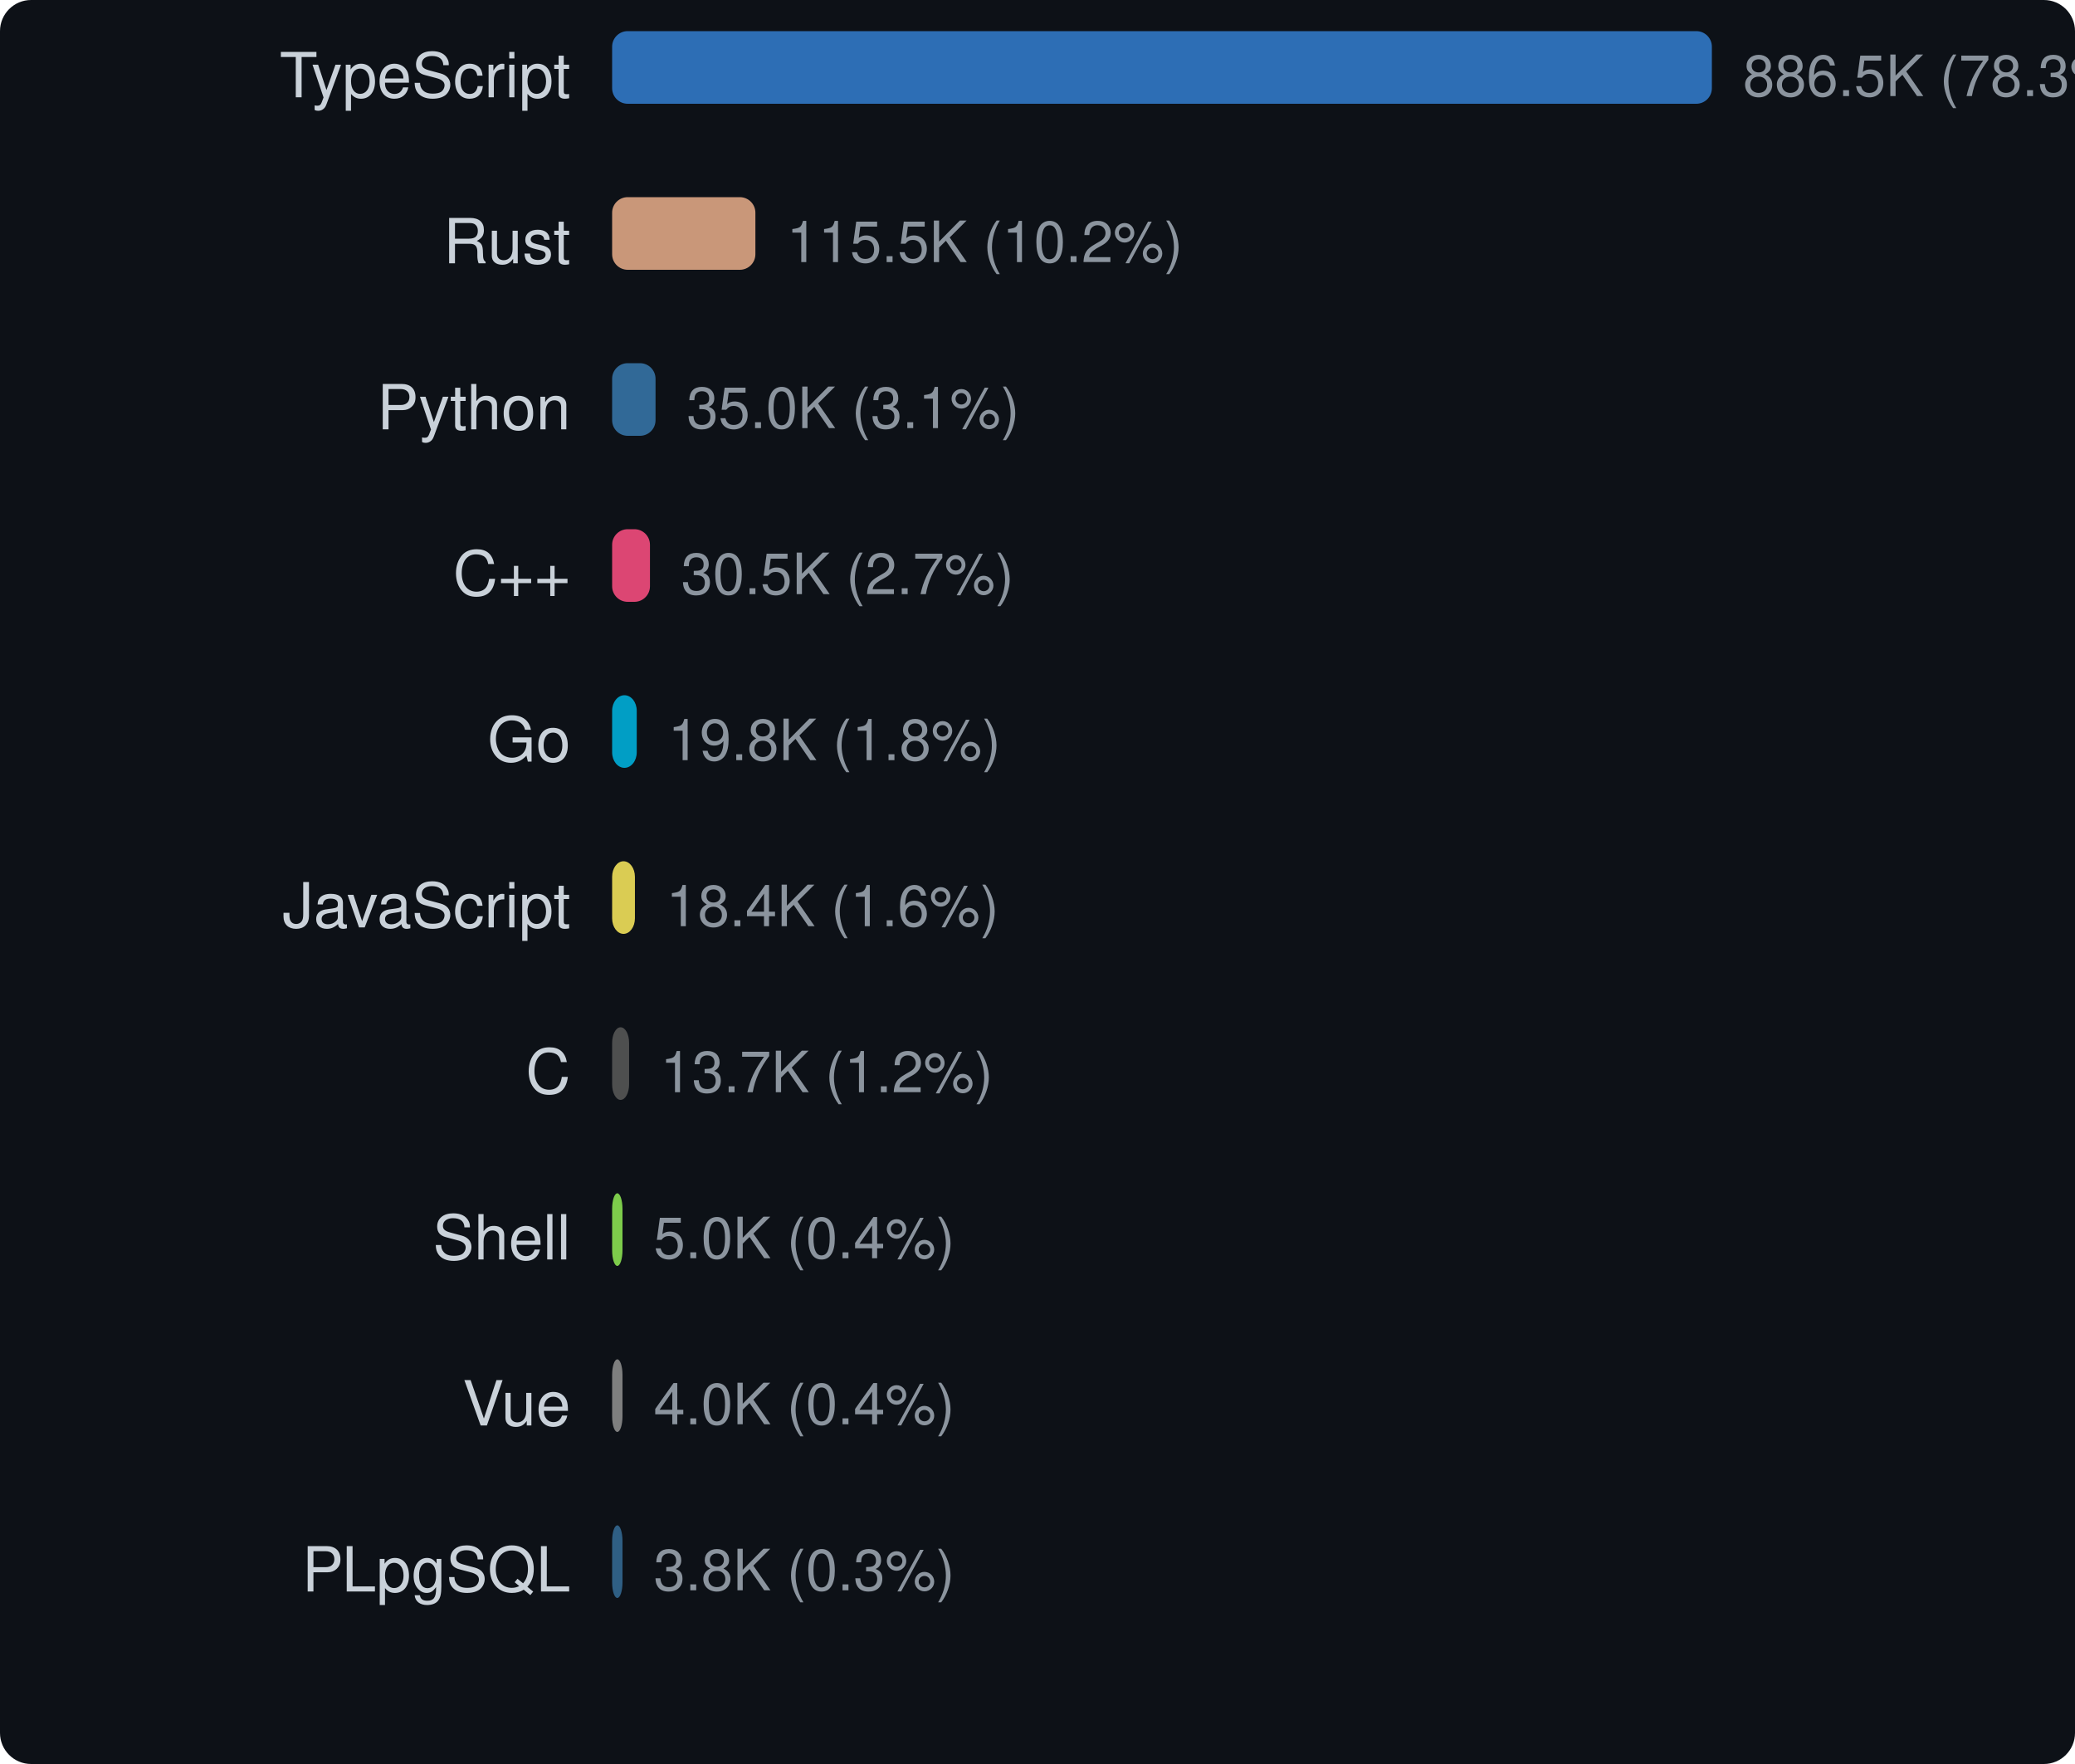
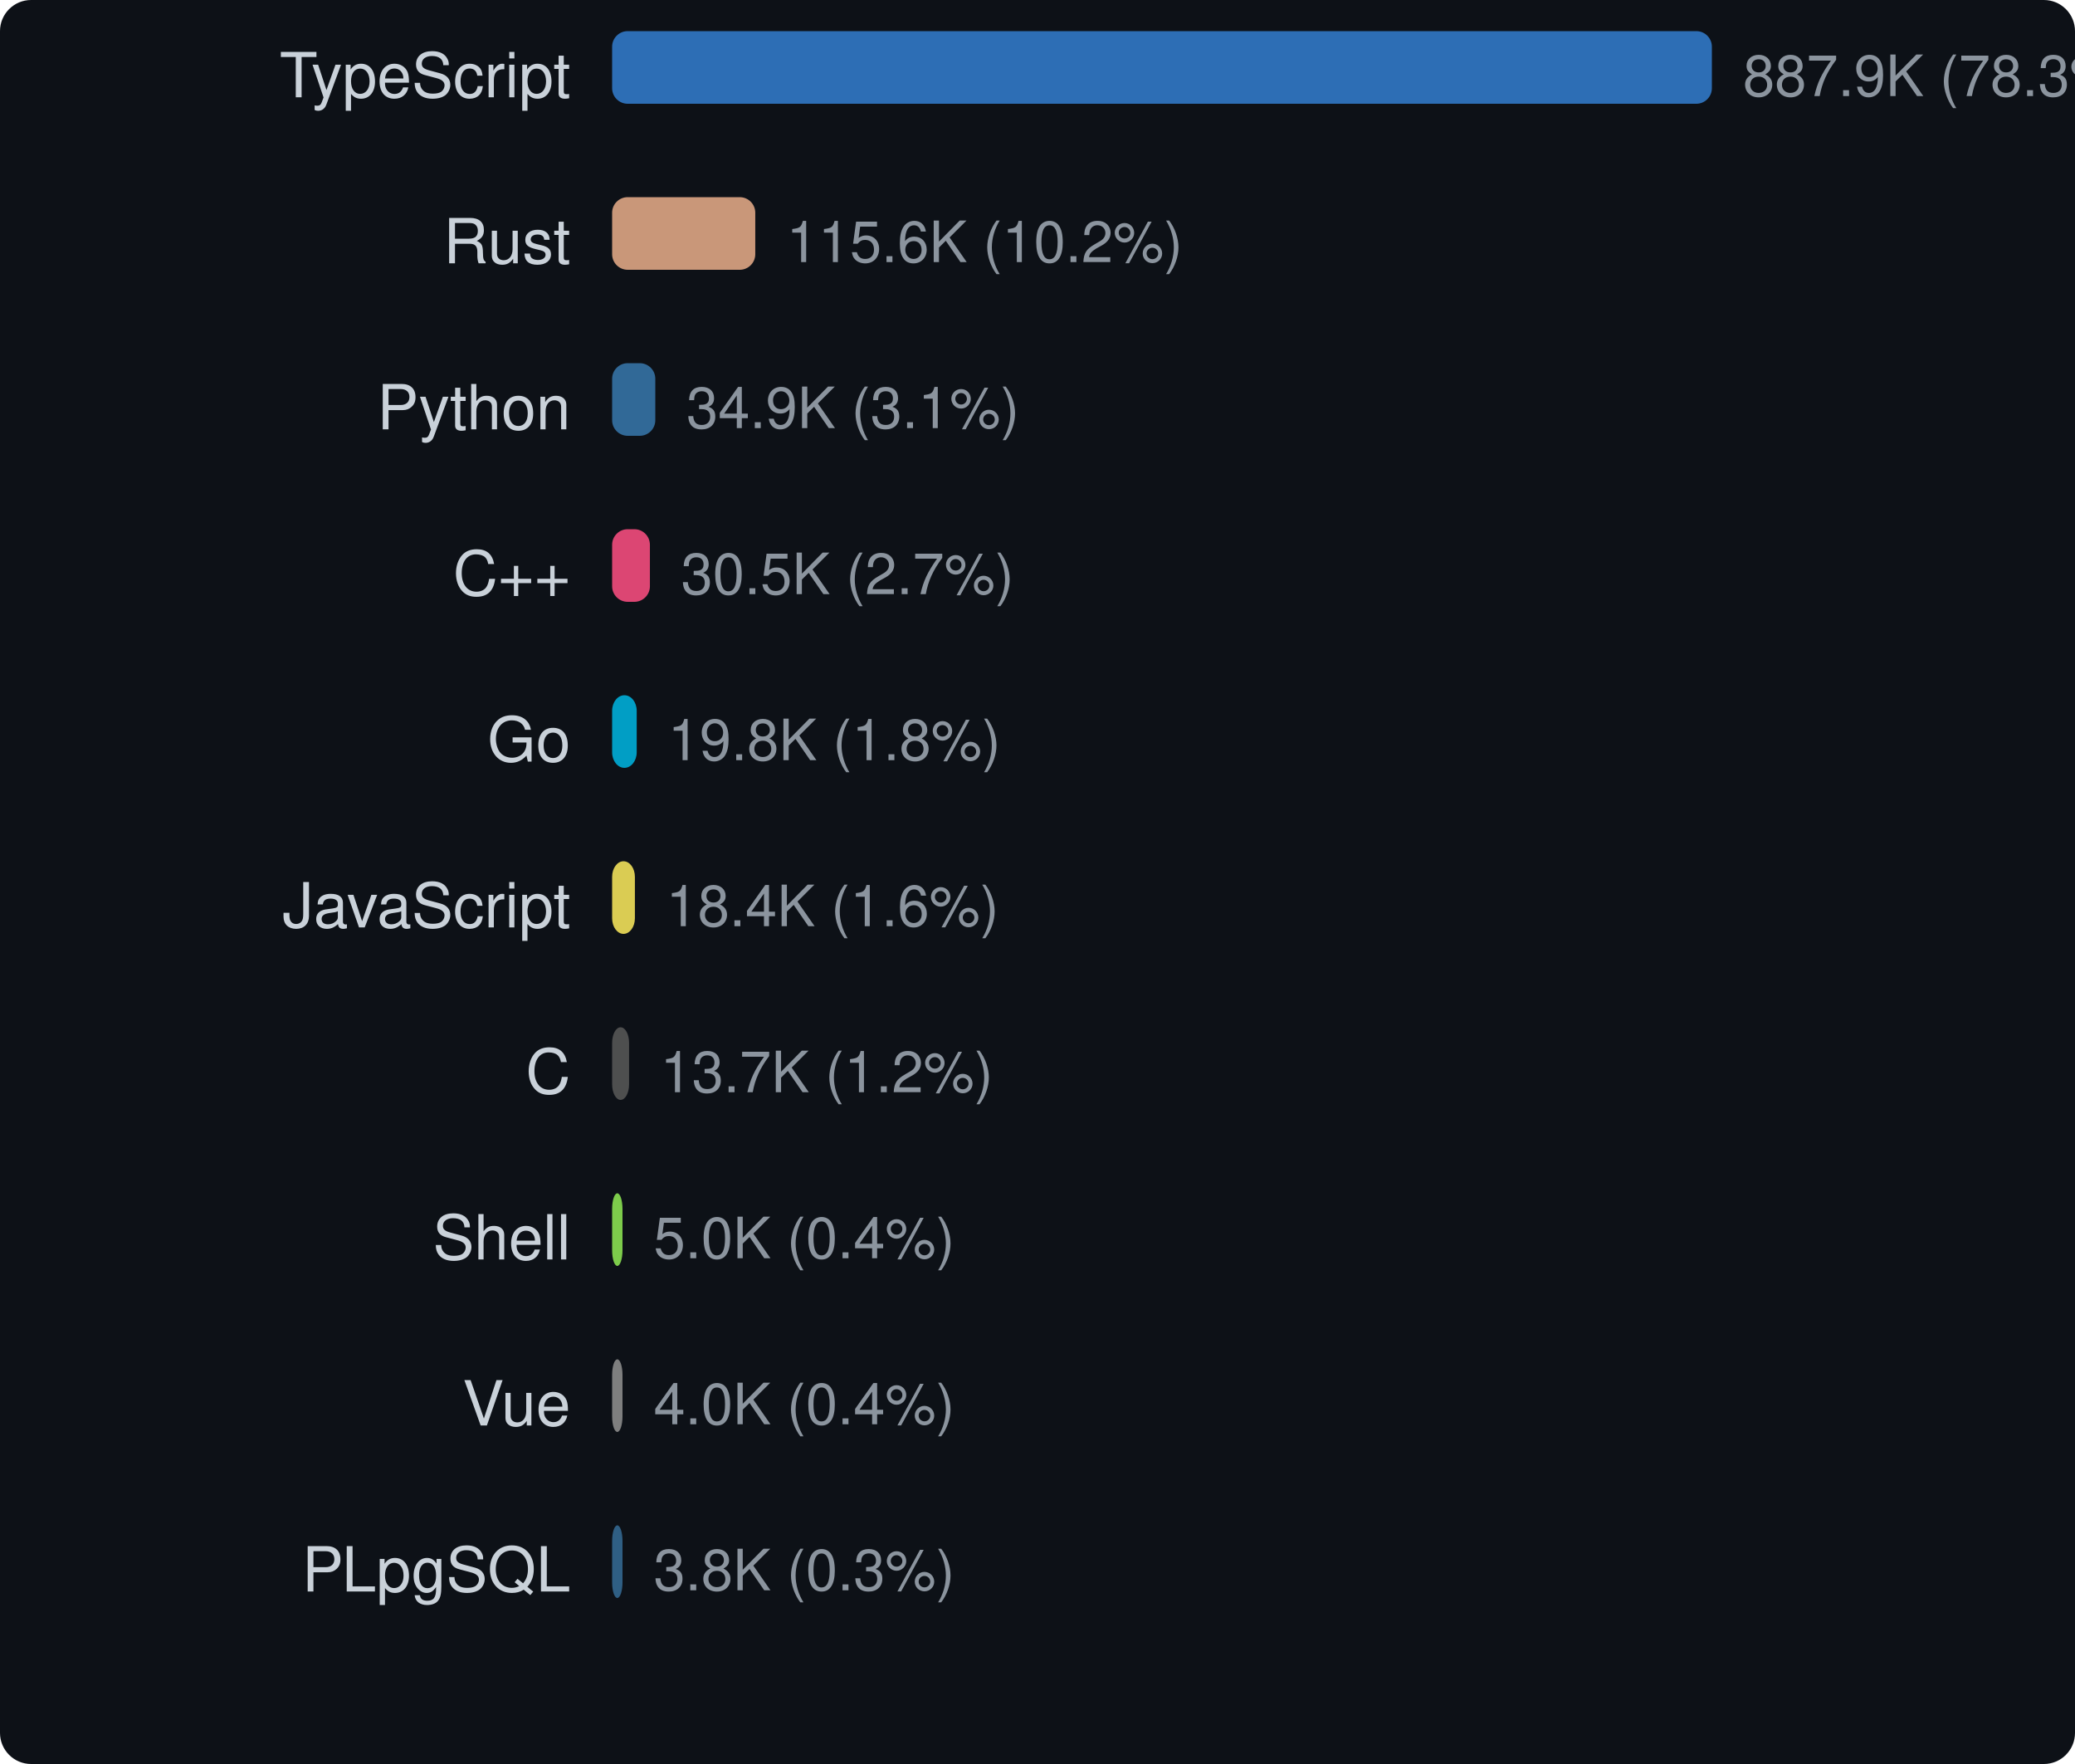
<svg xmlns="http://www.w3.org/2000/svg" width="400" height="340" viewBox="0 0 400 340">
  <style>text { dominant-baseline: central; }</style>
  <rect width="100%" height="100%" rx="6" fill="#0d1117" />
  <text x="110" y="16" text-anchor="end" fill="#c9d1d9" font-size="12" font-family="Segoe UI,Helvetica,Arial,sans-serif">TypeScript</text>
  <rect x="118" y="6" width="212" height="14" rx="3" fill="#3178c6" opacity="0.9" />
-   <text x="336" y="16" fill="#8b949e" font-size="11" font-family="Segoe UI,Helvetica,Arial,sans-serif">886.5K (78.3%)</text>
+   <text x="336" y="16" fill="#8b949e" font-size="11" font-family="Segoe UI,Helvetica,Arial,sans-serif">887.9K (78.3%)</text>
  <text x="110" y="48" text-anchor="end" fill="#c9d1d9" font-size="12" font-family="Segoe UI,Helvetica,Arial,sans-serif">Rust</text>
-   <rect x="118" y="38" width="27.619" height="14" rx="3" fill="#dea584" opacity="0.9" />
-   <text x="151.619" y="48" fill="#8b949e" font-size="11" font-family="Segoe UI,Helvetica,Arial,sans-serif">115.5K (10.2%)</text>
+   <rect x="118" y="38" width="27.595" height="14" rx="3" fill="#dea584" opacity="0.9" />
+   <text x="151.595" y="48" fill="#8b949e" font-size="11" font-family="Segoe UI,Helvetica,Arial,sans-serif">115.6K (10.2%)</text>
  <text x="110" y="80" text-anchor="end" fill="#c9d1d9" font-size="12" font-family="Segoe UI,Helvetica,Arial,sans-serif">Python</text>
-   <rect x="118" y="70" width="8.369" height="14" rx="3" fill="#3572a5" opacity="0.9" />
-   <text x="132.369" y="80" fill="#8b949e" font-size="11" font-family="Segoe UI,Helvetica,Arial,sans-serif">35.0K (3.1%)</text>
+   <rect x="118" y="70" width="8.324" height="14" rx="3" fill="#3572a5" opacity="0.9" />
+   <text x="132.324" y="80" fill="#8b949e" font-size="11" font-family="Segoe UI,Helvetica,Arial,sans-serif">34.9K (3.1%)</text>
  <text x="110" y="112" text-anchor="end" fill="#c9d1d9" font-size="12" font-family="Segoe UI,Helvetica,Arial,sans-serif">C++</text>
-   <rect x="118" y="102" width="7.295" height="14" rx="3" fill="#f34b7d" opacity="0.9" />
-   <text x="131.295" y="112" fill="#8b949e" font-size="11" font-family="Segoe UI,Helvetica,Arial,sans-serif">30.5K (2.7%)</text>
+   <rect x="118" y="102" width="7.284" height="14" rx="3" fill="#f34b7d" opacity="0.9" />
+   <text x="131.284" y="112" fill="#8b949e" font-size="11" font-family="Segoe UI,Helvetica,Arial,sans-serif">30.5K (2.7%)</text>
  <text x="110" y="144" text-anchor="end" fill="#c9d1d9" font-size="12" font-family="Segoe UI,Helvetica,Arial,sans-serif">Go</text>
-   <rect x="118" y="134" width="4.746" height="14" rx="3" fill="#00add8" opacity="0.9" />
-   <text x="128.746" y="144" fill="#8b949e" font-size="11" font-family="Segoe UI,Helvetica,Arial,sans-serif">19.8K (1.8%)</text>
+   <rect x="118" y="134" width="4.739" height="14" rx="3" fill="#00add8" opacity="0.9" />
+   <text x="128.739" y="144" fill="#8b949e" font-size="11" font-family="Segoe UI,Helvetica,Arial,sans-serif">19.8K (1.8%)</text>
  <text x="110" y="176" text-anchor="end" fill="#c9d1d9" font-size="12" font-family="Segoe UI,Helvetica,Arial,sans-serif">JavaScript</text>
-   <rect x="118" y="166" width="4.395" height="14" rx="3" fill="#f1e05a" opacity="0.9" />
-   <text x="128.395" y="176" fill="#8b949e" font-size="11" font-family="Segoe UI,Helvetica,Arial,sans-serif">18.4K (1.6%)</text>
+   <rect x="118" y="166" width="4.39" height="14" rx="3" fill="#f1e05a" opacity="0.9" />
+   <text x="128.39" y="176" fill="#8b949e" font-size="11" font-family="Segoe UI,Helvetica,Arial,sans-serif">18.4K (1.6%)</text>
  <text x="110" y="208" text-anchor="end" fill="#c9d1d9" font-size="12" font-family="Segoe UI,Helvetica,Arial,sans-serif">C</text>
-   <rect x="118" y="198" width="3.274" height="14" rx="3" fill="#555555" opacity="0.9" />
-   <text x="127.274" y="208" fill="#8b949e" font-size="11" font-family="Segoe UI,Helvetica,Arial,sans-serif">13.7K (1.2%)</text>
+   <rect x="118" y="198" width="3.269" height="14" rx="3" fill="#555555" opacity="0.9" />
+   <text x="127.269" y="208" fill="#8b949e" font-size="11" font-family="Segoe UI,Helvetica,Arial,sans-serif">13.7K (1.2%)</text>
  <text x="110" y="240" text-anchor="end" fill="#c9d1d9" font-size="12" font-family="Segoe UI,Helvetica,Arial,sans-serif">Shell</text>
  <rect x="118" y="230" width="2" height="14" rx="3" fill="#89e051" opacity="0.9" />
  <text x="126" y="240" fill="#8b949e" font-size="11" font-family="Segoe UI,Helvetica,Arial,sans-serif">5.0K (0.4%)</text>
  <text x="110" y="272" text-anchor="end" fill="#c9d1d9" font-size="12" font-family="Segoe UI,Helvetica,Arial,sans-serif">Vue</text>
  <rect x="118" y="262" width="2" height="14" rx="3" fill="#8b8b8b" opacity="0.9" />
  <text x="126" y="272" fill="#8b949e" font-size="11" font-family="Segoe UI,Helvetica,Arial,sans-serif">4.0K (0.4%)</text>
  <text x="110" y="304" text-anchor="end" fill="#c9d1d9" font-size="12" font-family="Segoe UI,Helvetica,Arial,sans-serif">PLpgSQL</text>
  <rect x="118" y="294" width="2" height="14" rx="3" fill="#336790" opacity="0.9" />
  <text x="126" y="304" fill="#8b949e" font-size="11" font-family="Segoe UI,Helvetica,Arial,sans-serif">3.8K (0.3%)</text>
</svg>
